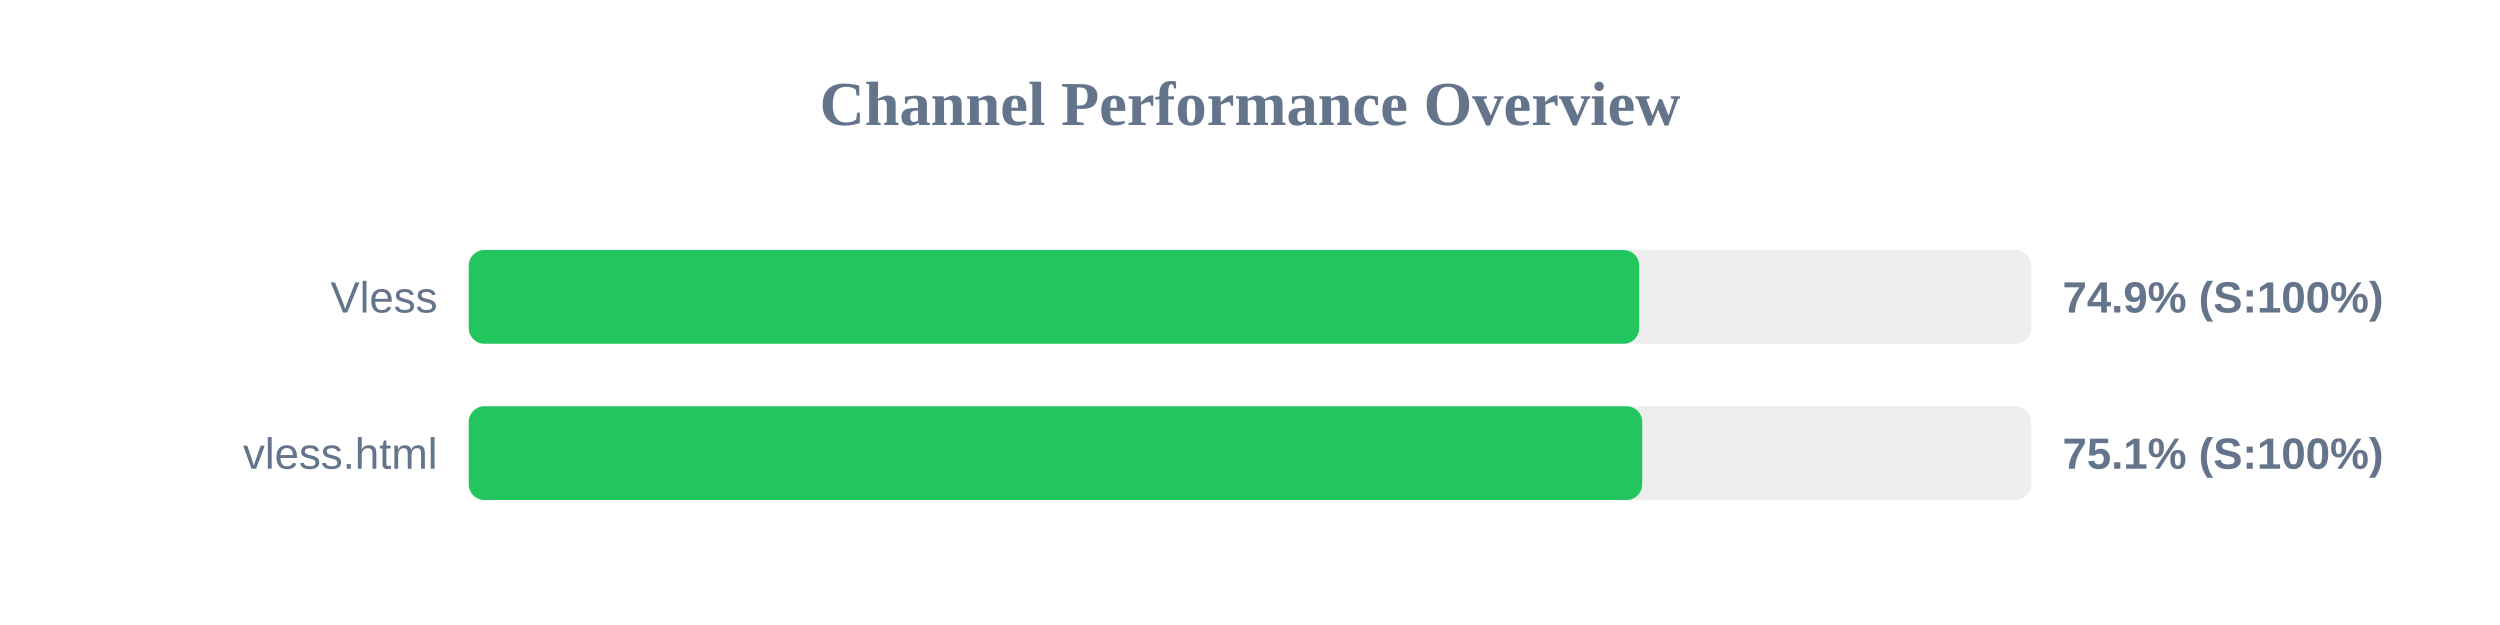
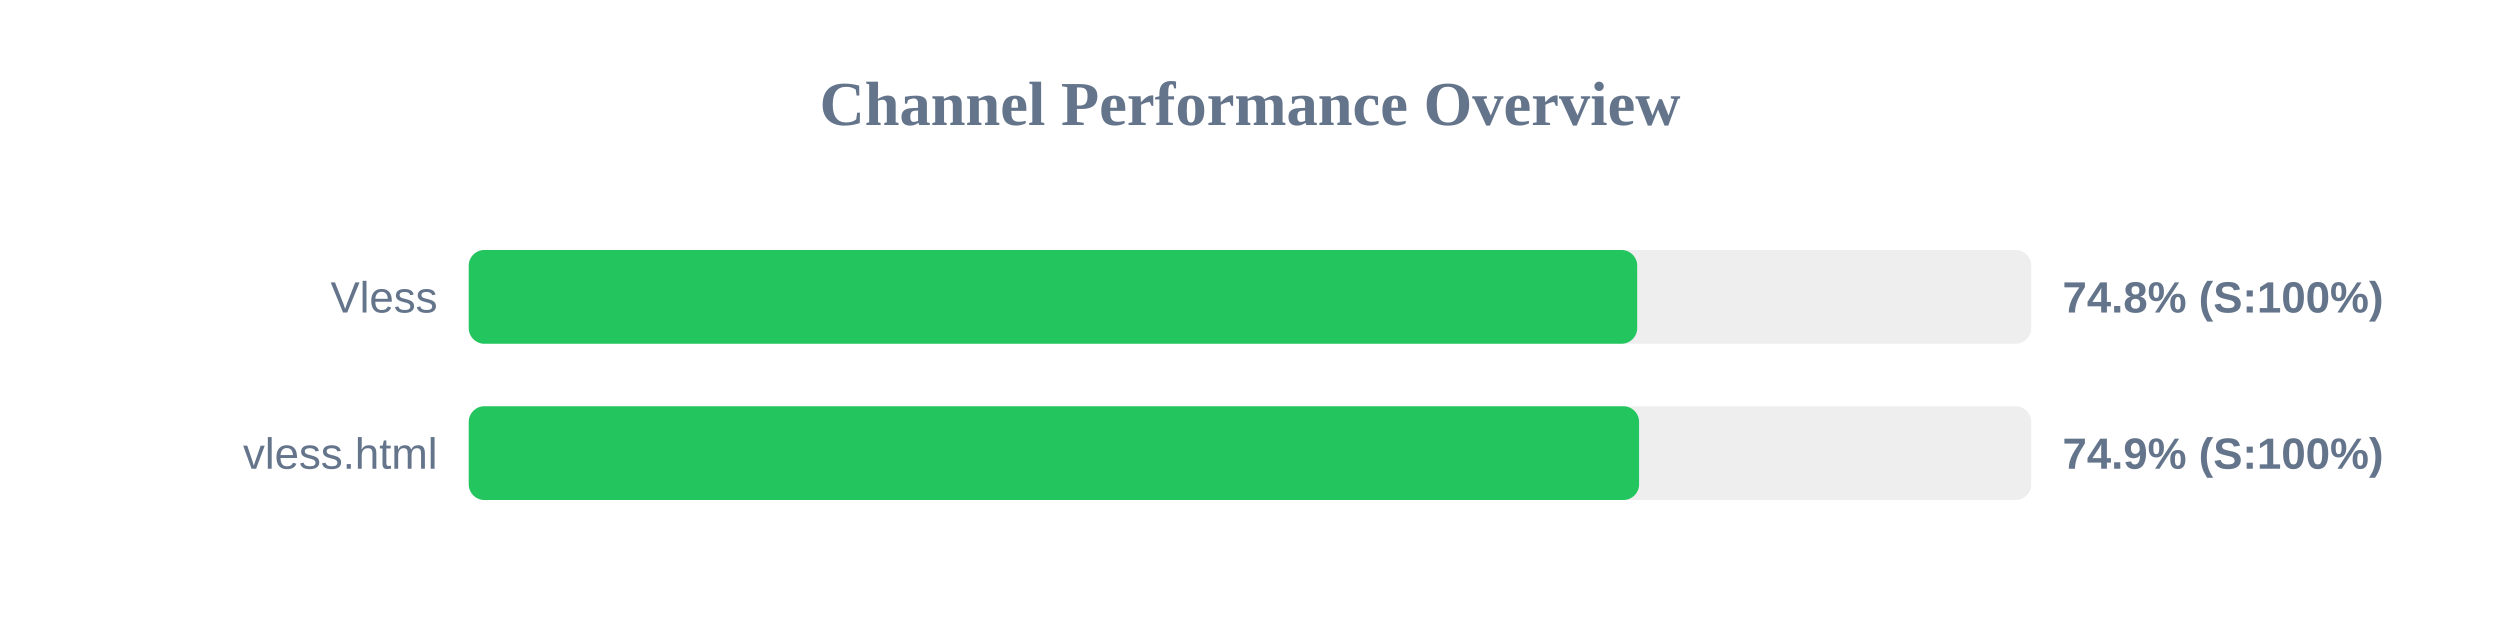
<svg xmlns="http://www.w3.org/2000/svg" width="800" height="200" version="1.1">
  <style>
        .row { font: 14px Arial; fill: #64748b; }
        .score { font: bold 14px Arial; fill: #64748b; }
    </style>
  <text x="400" y="40" text-anchor="middle" font-size="20px" font-weight="bold" fill="#64748b">Channel Performance Overview</text>
  <rect x="150" y="80" width="500" height="30" fill="#eee" rx="5" />
-   <rect x="150" y="80" width="374.55" height="30" fill="#22c55e" rx="5" />
+   <rect x="150" y="80" width="373.9" height="30" fill="#22c55e" rx="5" />
  <text x="140" y="100" text-anchor="end" class="row">Vless</text>
-   <text x="660" y="100" text-anchor="start" class="score">74.9% (S:100%)</text>
+   <text x="660" y="100" text-anchor="start" class="score">74.8% (S:100%)</text>
  <rect x="150" y="130" width="500" height="30" fill="#eee" rx="5" />
-   <rect x="150" y="130" width="375.5" height="30" fill="#22c55e" rx="5" />
+   <rect x="150" y="130" width="374.5" height="30" fill="#22c55e" rx="5" />
  <text x="140" y="150" text-anchor="end" class="row">vless.html</text>
-   <text x="660" y="150" text-anchor="start" class="score">75.1% (S:100%)</text>
+   <text x="660" y="150" text-anchor="start" class="score">74.9% (S:100%)</text>
</svg>
